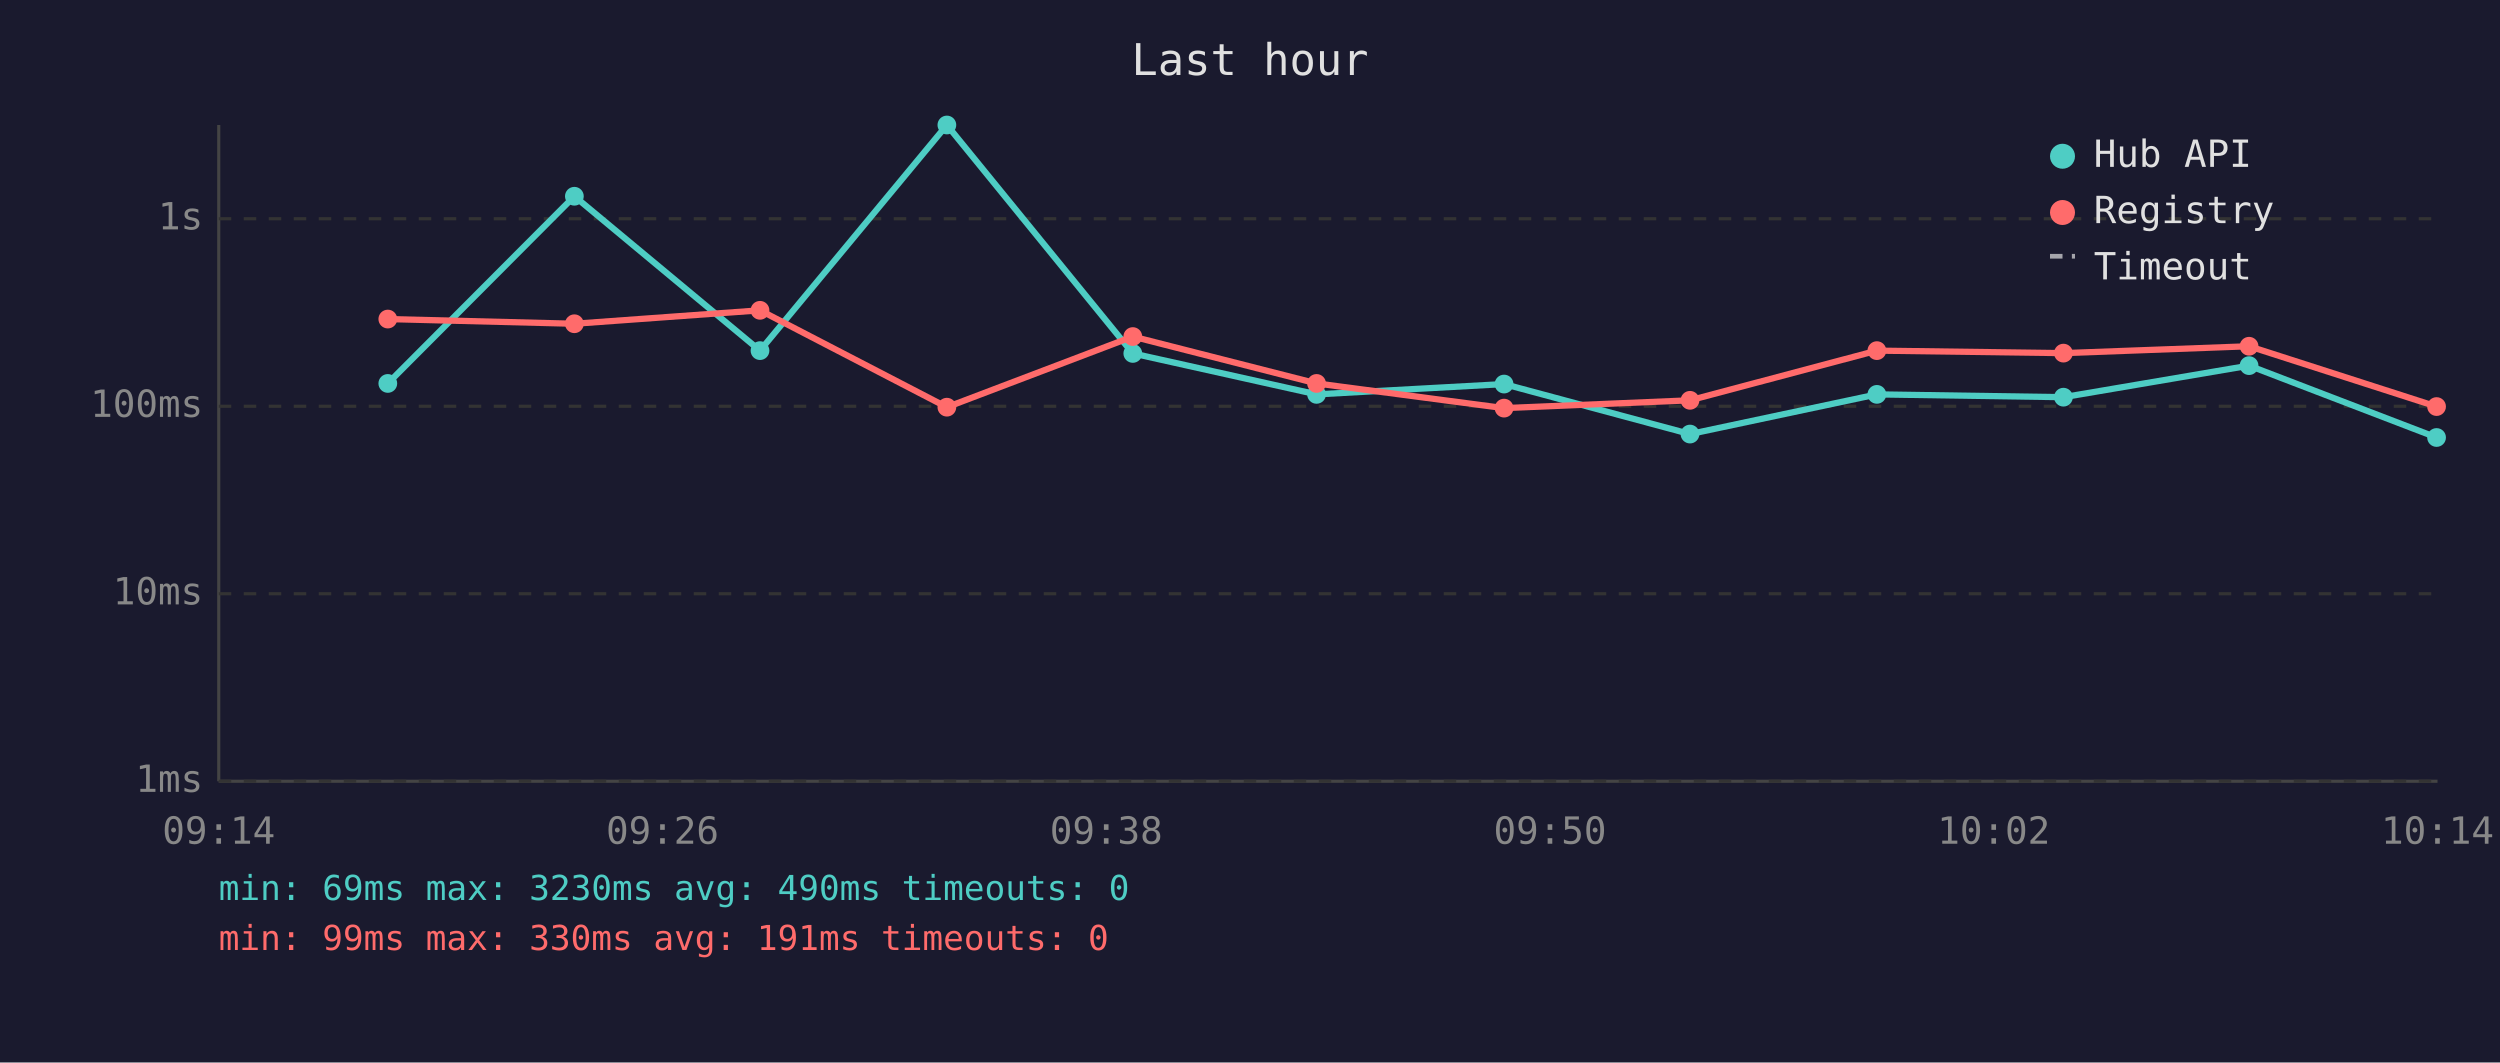
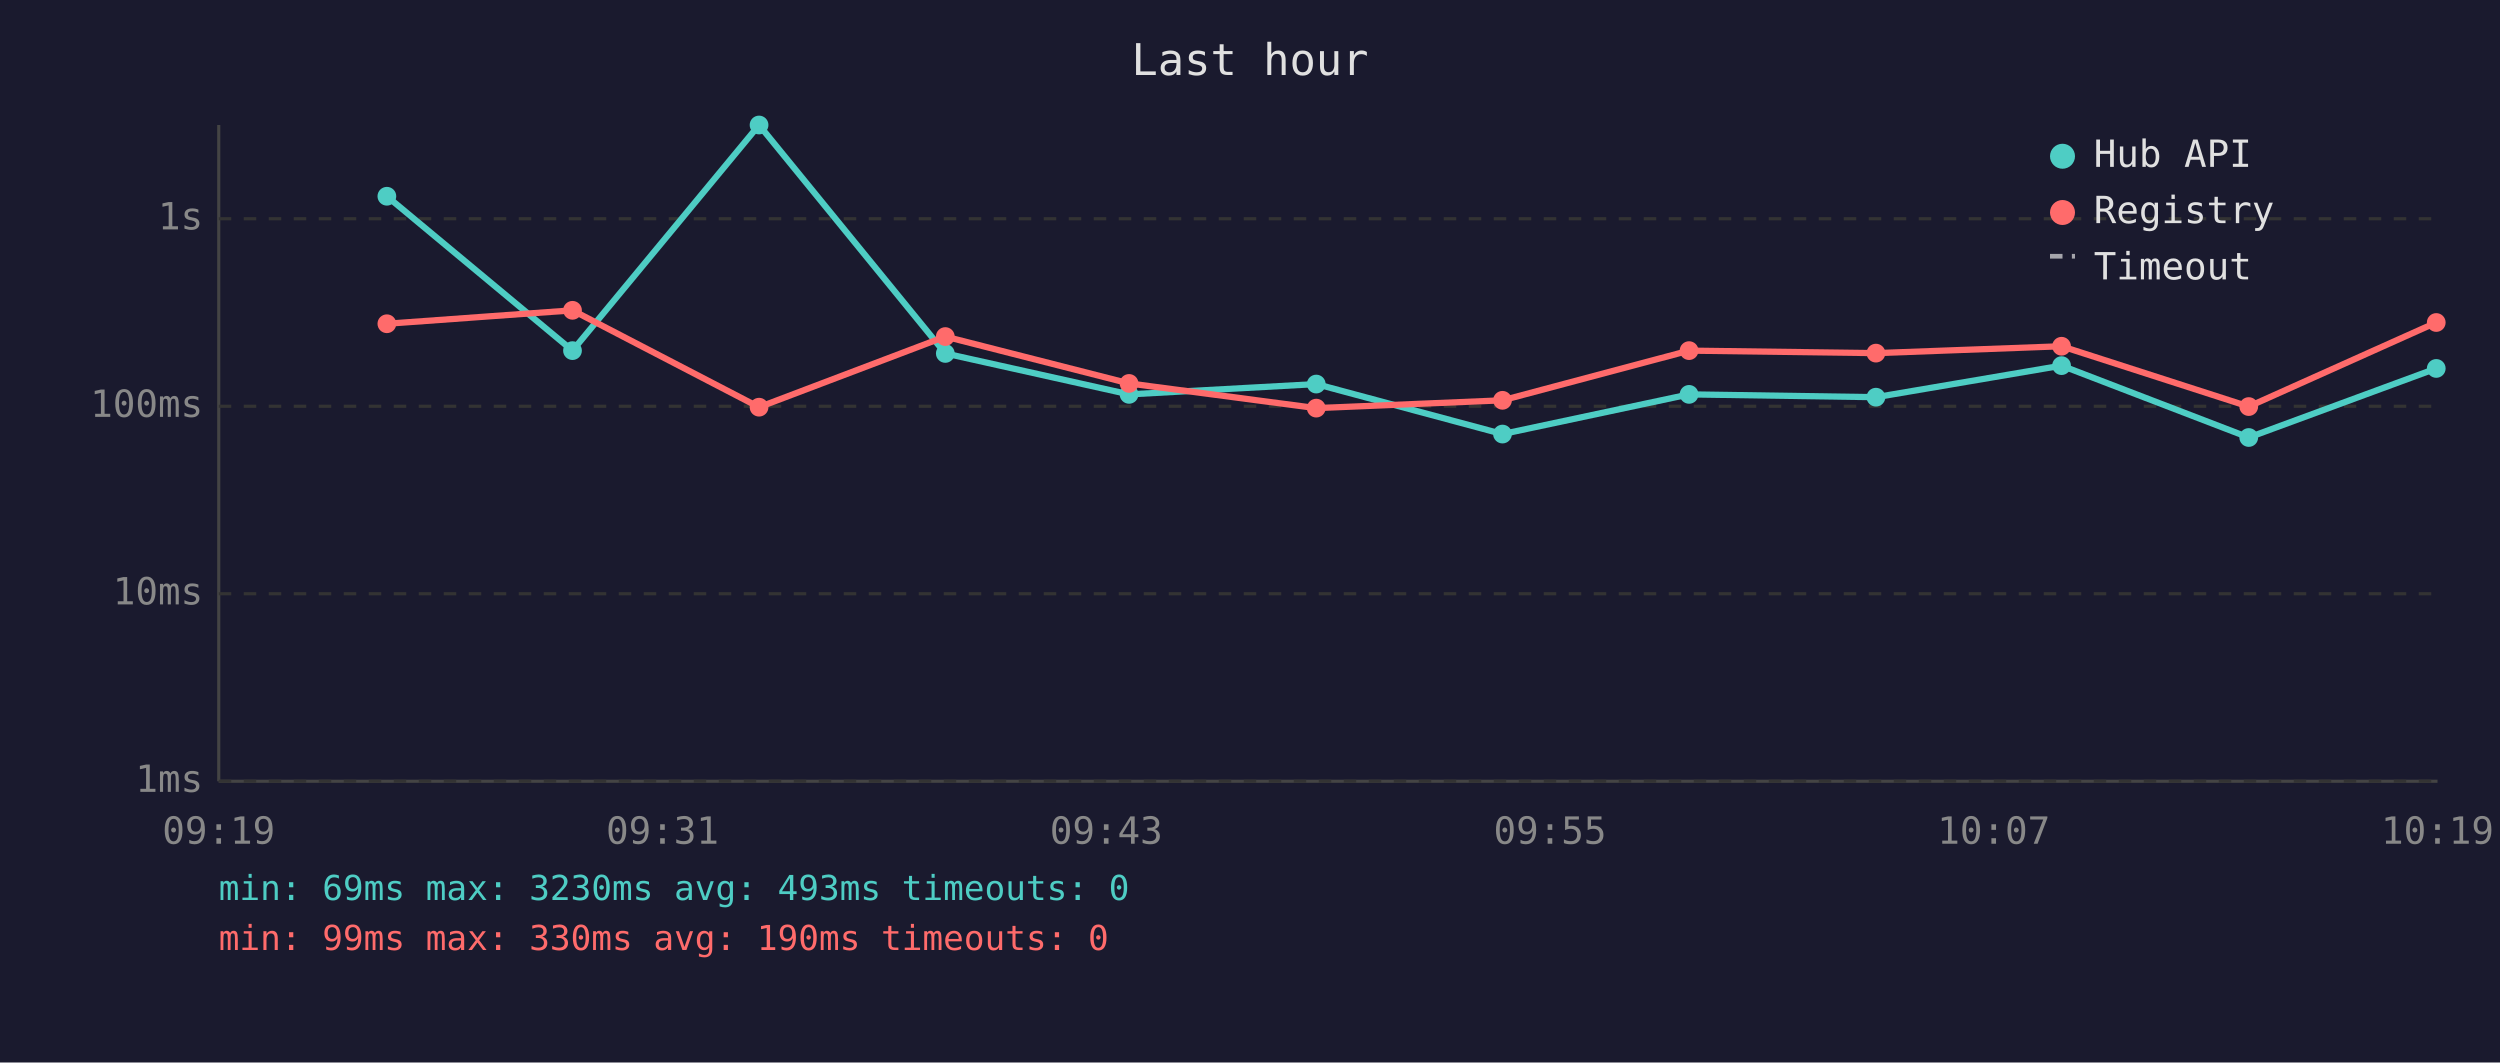
<svg xmlns="http://www.w3.org/2000/svg" viewBox="0 0 800 340" font-family="monospace" font-size="12">
  <rect width="800" height="340" fill="#1a1a2e" />
  <text x="400" y="24" fill="#e0e0e0" font-size="14" text-anchor="middle">Last hour</text>
  <line x1="70" y1="40" x2="70" y2="250" stroke="#444" stroke-width="1" />
  <line x1="70" y1="250" x2="780" y2="250" stroke="#444" stroke-width="1" />
  <line x1="70" y1="250" x2="780" y2="250" stroke="#333" stroke-width="1" stroke-dasharray="4" />
  <text x="65" y="250" fill="#888" text-anchor="end" dominant-baseline="middle">1ms</text>
  <line x1="70" y1="190" x2="780" y2="190" stroke="#333" stroke-width="1" stroke-dasharray="4" />
  <text x="65" y="190" fill="#888" text-anchor="end" dominant-baseline="middle">10ms</text>
  <line x1="70" y1="130" x2="780" y2="130" stroke="#333" stroke-width="1" stroke-dasharray="4" />
  <text x="65" y="130" fill="#888" text-anchor="end" dominant-baseline="middle">100ms</text>
  <line x1="70" y1="70" x2="780" y2="70" stroke="#333" stroke-width="1" stroke-dasharray="4" />
  <text x="65" y="70" fill="#888" text-anchor="end" dominant-baseline="middle">1s</text>
-   <text x="70" y="270" fill="#888" text-anchor="middle">09:14</text>
-   <text x="212" y="270" fill="#888" text-anchor="middle">09:26</text>
-   <text x="354" y="270" fill="#888" text-anchor="middle">09:38</text>
-   <text x="496" y="270" fill="#888" text-anchor="middle">09:50</text>
-   <text x="638" y="270" fill="#888" text-anchor="middle">10:02</text>
-   <text x="780" y="270" fill="#888" text-anchor="middle">10:14</text>
-   <polyline points="124.1,122.7 183.8,62.8 243.2,112.2 303.0,40.0 362.5,113.1 421.3,126.2 481.3,122.9 540.8,138.9 600.6,126.2 660.3,127.1 719.7,117.0 779.7,140.0" fill="none" stroke="#4ecdc4" stroke-width="2" opacity="1" />
-   <circle cx="124.1" cy="122.7" r="3" fill="#4ecdc4" />
-   <circle cx="183.8" cy="62.8" r="3" fill="#4ecdc4" />
-   <circle cx="243.2" cy="112.2" r="3" fill="#4ecdc4" />
-   <circle cx="303.0" cy="40.0" r="3" fill="#4ecdc4" />
-   <circle cx="362.5" cy="113.1" r="3" fill="#4ecdc4" />
-   <circle cx="421.3" cy="126.2" r="3" fill="#4ecdc4" />
-   <circle cx="481.3" cy="122.9" r="3" fill="#4ecdc4" />
-   <circle cx="540.8" cy="138.9" r="3" fill="#4ecdc4" />
-   <circle cx="600.6" cy="126.2" r="3" fill="#4ecdc4" />
-   <circle cx="660.3" cy="127.1" r="3" fill="#4ecdc4" />
-   <circle cx="719.7" cy="117.0" r="3" fill="#4ecdc4" />
-   <circle cx="779.7" cy="140.0" r="3" fill="#4ecdc4" />
-   <polyline points="124.1,102.1 183.8,103.6 243.2,99.3 303.0,130.3 362.5,107.7 421.3,122.7 481.3,130.6 540.8,128.1 600.6,112.2 660.3,113.0 719.7,110.8 779.7,130.1" fill="none" stroke="#ff6b6b" stroke-width="2" opacity="1" />
-   <circle cx="124.1" cy="102.1" r="3" fill="#ff6b6b" />
-   <circle cx="183.8" cy="103.6" r="3" fill="#ff6b6b" />
-   <circle cx="243.2" cy="99.3" r="3" fill="#ff6b6b" />
-   <circle cx="303.0" cy="130.3" r="3" fill="#ff6b6b" />
-   <circle cx="362.5" cy="107.7" r="3" fill="#ff6b6b" />
-   <circle cx="421.3" cy="122.7" r="3" fill="#ff6b6b" />
-   <circle cx="481.3" cy="130.6" r="3" fill="#ff6b6b" />
-   <circle cx="540.8" cy="128.1" r="3" fill="#ff6b6b" />
-   <circle cx="600.6" cy="112.2" r="3" fill="#ff6b6b" />
-   <circle cx="660.3" cy="113.0" r="3" fill="#ff6b6b" />
-   <circle cx="719.7" cy="110.8" r="3" fill="#ff6b6b" />
-   <circle cx="779.7" cy="130.1" r="3" fill="#ff6b6b" />
+   <text x="70" y="270" fill="#888" text-anchor="middle">09:19</text>
+   <text x="212" y="270" fill="#888" text-anchor="middle">09:31</text>
+   <text x="354" y="270" fill="#888" text-anchor="middle">09:43</text>
+   <text x="496" y="270" fill="#888" text-anchor="middle">09:55</text>
+   <text x="638" y="270" fill="#888" text-anchor="middle">10:07</text>
+   <text x="780" y="270" fill="#888" text-anchor="middle">10:19</text>
+   <polyline points="123.8,62.8 183.2,112.2 242.9,40.0 302.5,113.1 361.3,126.2 421.2,122.9 480.8,138.9 540.5,126.2 600.3,127.1 659.7,117.0 719.6,140.0 779.6,117.9" fill="none" stroke="#4ecdc4" stroke-width="2" opacity="1" />
+   <circle cx="123.8" cy="62.8" r="3" fill="#4ecdc4" />
+   <circle cx="183.2" cy="112.2" r="3" fill="#4ecdc4" />
+   <circle cx="242.9" cy="40.0" r="3" fill="#4ecdc4" />
+   <circle cx="302.5" cy="113.1" r="3" fill="#4ecdc4" />
+   <circle cx="361.3" cy="126.2" r="3" fill="#4ecdc4" />
+   <circle cx="421.2" cy="122.9" r="3" fill="#4ecdc4" />
+   <circle cx="480.8" cy="138.9" r="3" fill="#4ecdc4" />
+   <circle cx="540.5" cy="126.2" r="3" fill="#4ecdc4" />
+   <circle cx="600.3" cy="127.1" r="3" fill="#4ecdc4" />
+   <circle cx="659.7" cy="117.0" r="3" fill="#4ecdc4" />
+   <circle cx="719.6" cy="140.0" r="3" fill="#4ecdc4" />
+   <circle cx="779.6" cy="117.9" r="3" fill="#4ecdc4" />
+   <polyline points="123.8,103.6 183.2,99.3 242.9,130.3 302.5,107.7 361.3,122.7 421.2,130.6 480.8,128.1 540.5,112.2 600.3,113.0 659.7,110.8 719.6,130.1 779.6,103.2" fill="none" stroke="#ff6b6b" stroke-width="2" opacity="1" />
+   <circle cx="123.8" cy="103.6" r="3" fill="#ff6b6b" />
+   <circle cx="183.2" cy="99.3" r="3" fill="#ff6b6b" />
+   <circle cx="242.9" cy="130.3" r="3" fill="#ff6b6b" />
+   <circle cx="302.5" cy="107.7" r="3" fill="#ff6b6b" />
+   <circle cx="361.3" cy="122.7" r="3" fill="#ff6b6b" />
+   <circle cx="421.2" cy="130.6" r="3" fill="#ff6b6b" />
+   <circle cx="480.8" cy="128.1" r="3" fill="#ff6b6b" />
+   <circle cx="540.5" cy="112.2" r="3" fill="#ff6b6b" />
+   <circle cx="600.3" cy="113.0" r="3" fill="#ff6b6b" />
+   <circle cx="659.7" cy="110.8" r="3" fill="#ff6b6b" />
+   <circle cx="719.6" cy="130.1" r="3" fill="#ff6b6b" />
+   <circle cx="779.6" cy="103.2" r="3" fill="#ff6b6b" />
  <circle cx="660" cy="50" r="4" fill="#4ecdc4" />
  <text x="670" y="50" fill="#e0e0e0" dominant-baseline="middle">Hub API</text>
  <circle cx="660" cy="68" r="4" fill="#ff6b6b" />
  <text x="670" y="68" fill="#e0e0e0" dominant-baseline="middle">Registry</text>
  <line x1="656" y1="82" x2="664" y2="82" stroke="#e0e0e0" stroke-width="1.5" stroke-dasharray="4,3" opacity="0.7" />
  <text x="670" y="86" fill="#e0e0e0" dominant-baseline="middle">Timeout</text>
-   <text x="70" y="288" fill="#4ecdc4" font-size="11">min: 69ms  max: 3230ms  avg: 490ms  timeouts: 0</text>
-   <text x="70" y="304" fill="#ff6b6b" font-size="11">min: 99ms  max: 330ms  avg: 191ms  timeouts: 0</text>
+   <text x="70" y="288" fill="#4ecdc4" font-size="11">min: 69ms  max: 3230ms  avg: 493ms  timeouts: 0</text>
+   <text x="70" y="304" fill="#ff6b6b" font-size="11">min: 99ms  max: 330ms  avg: 190ms  timeouts: 0</text>
</svg>
